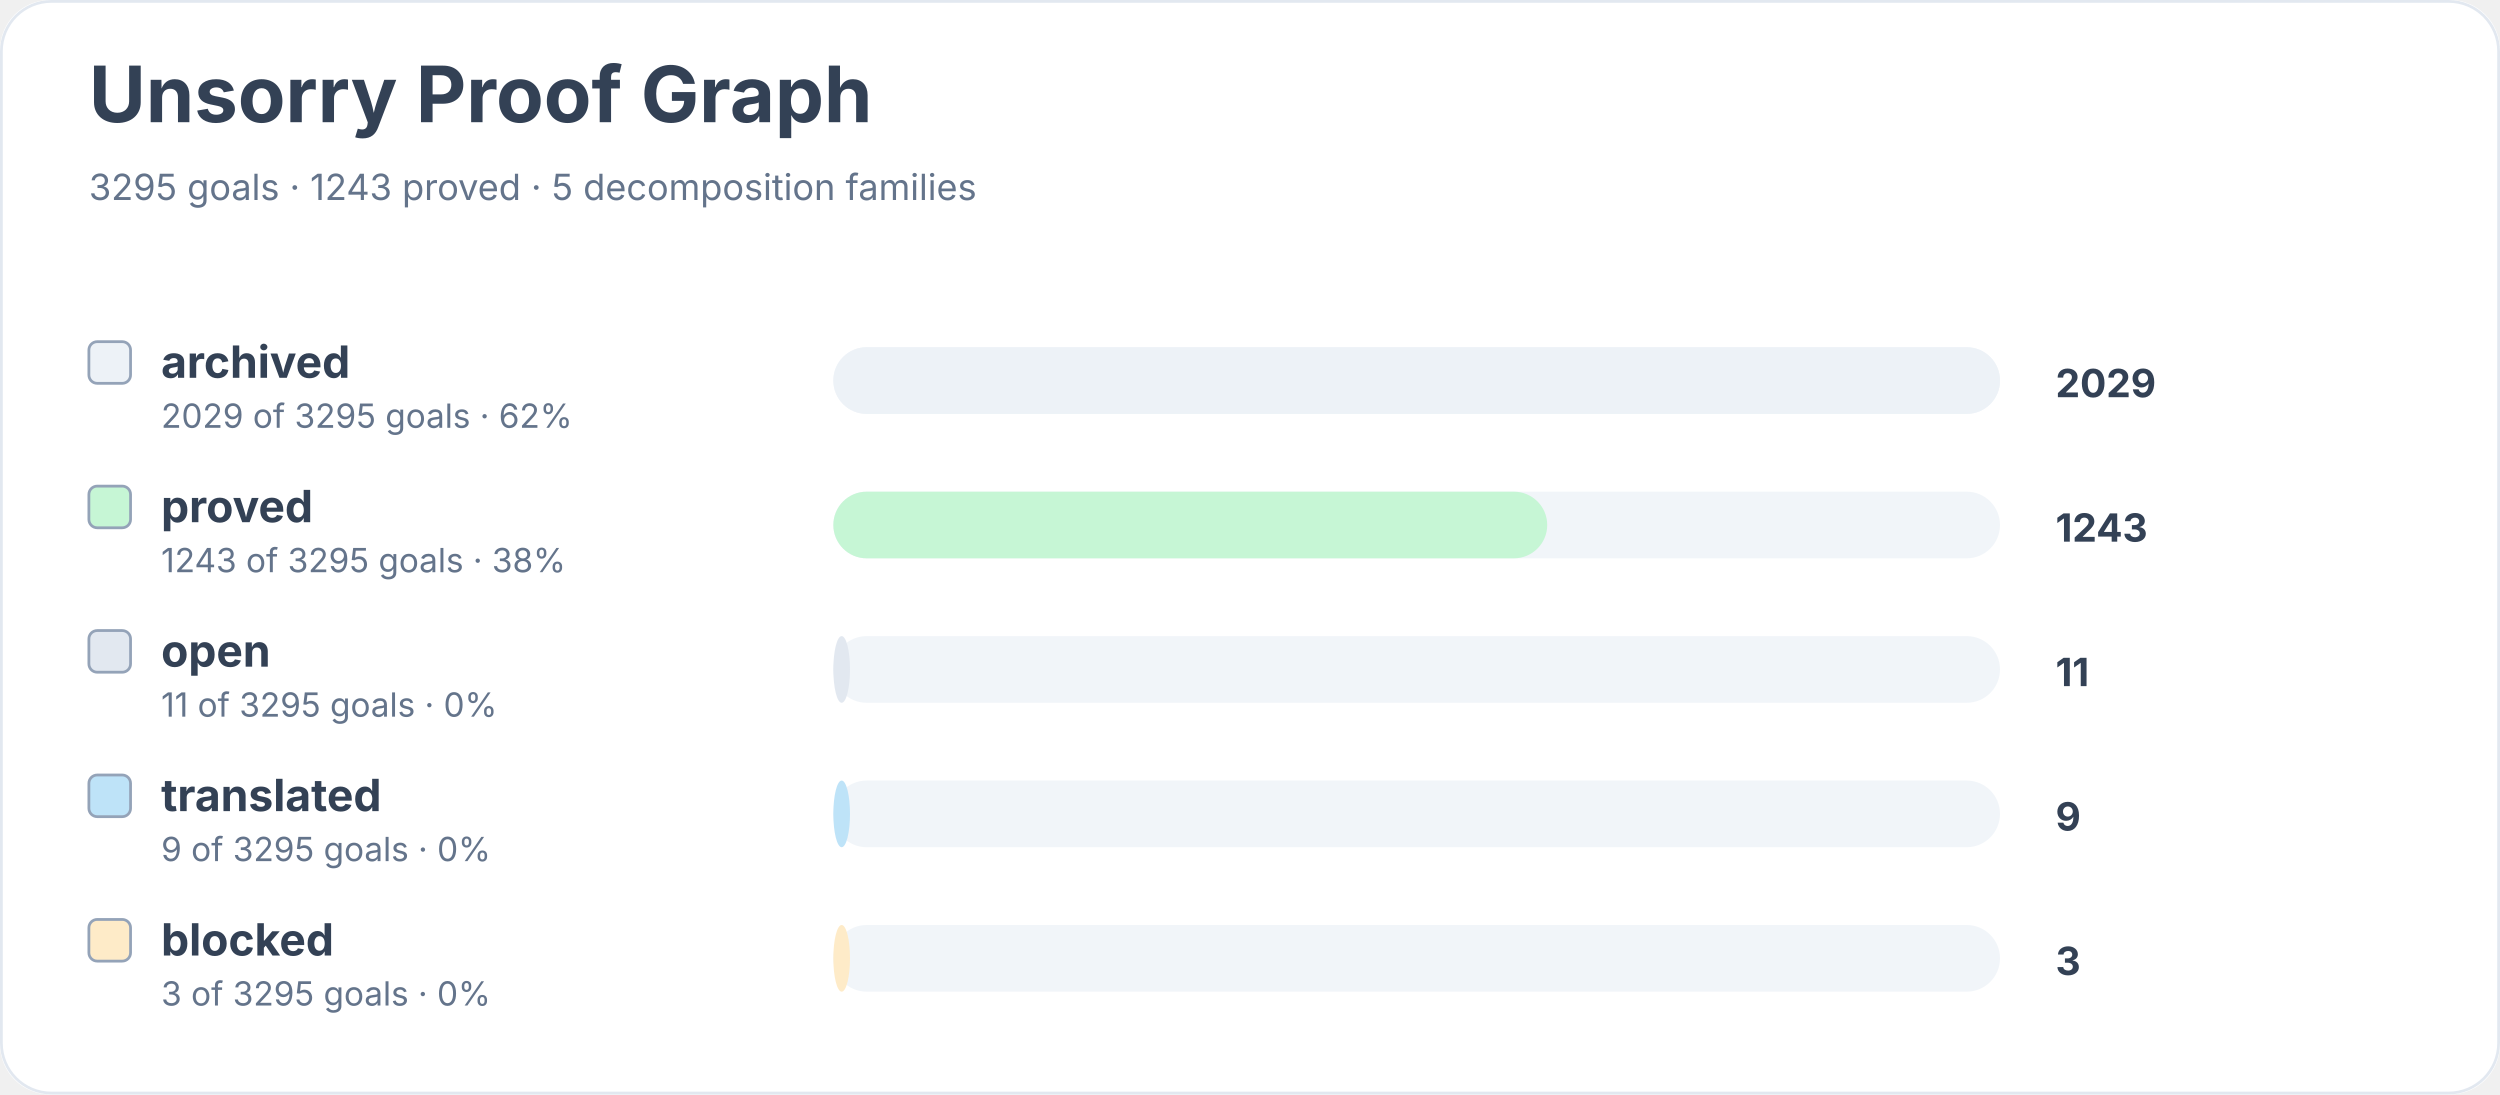
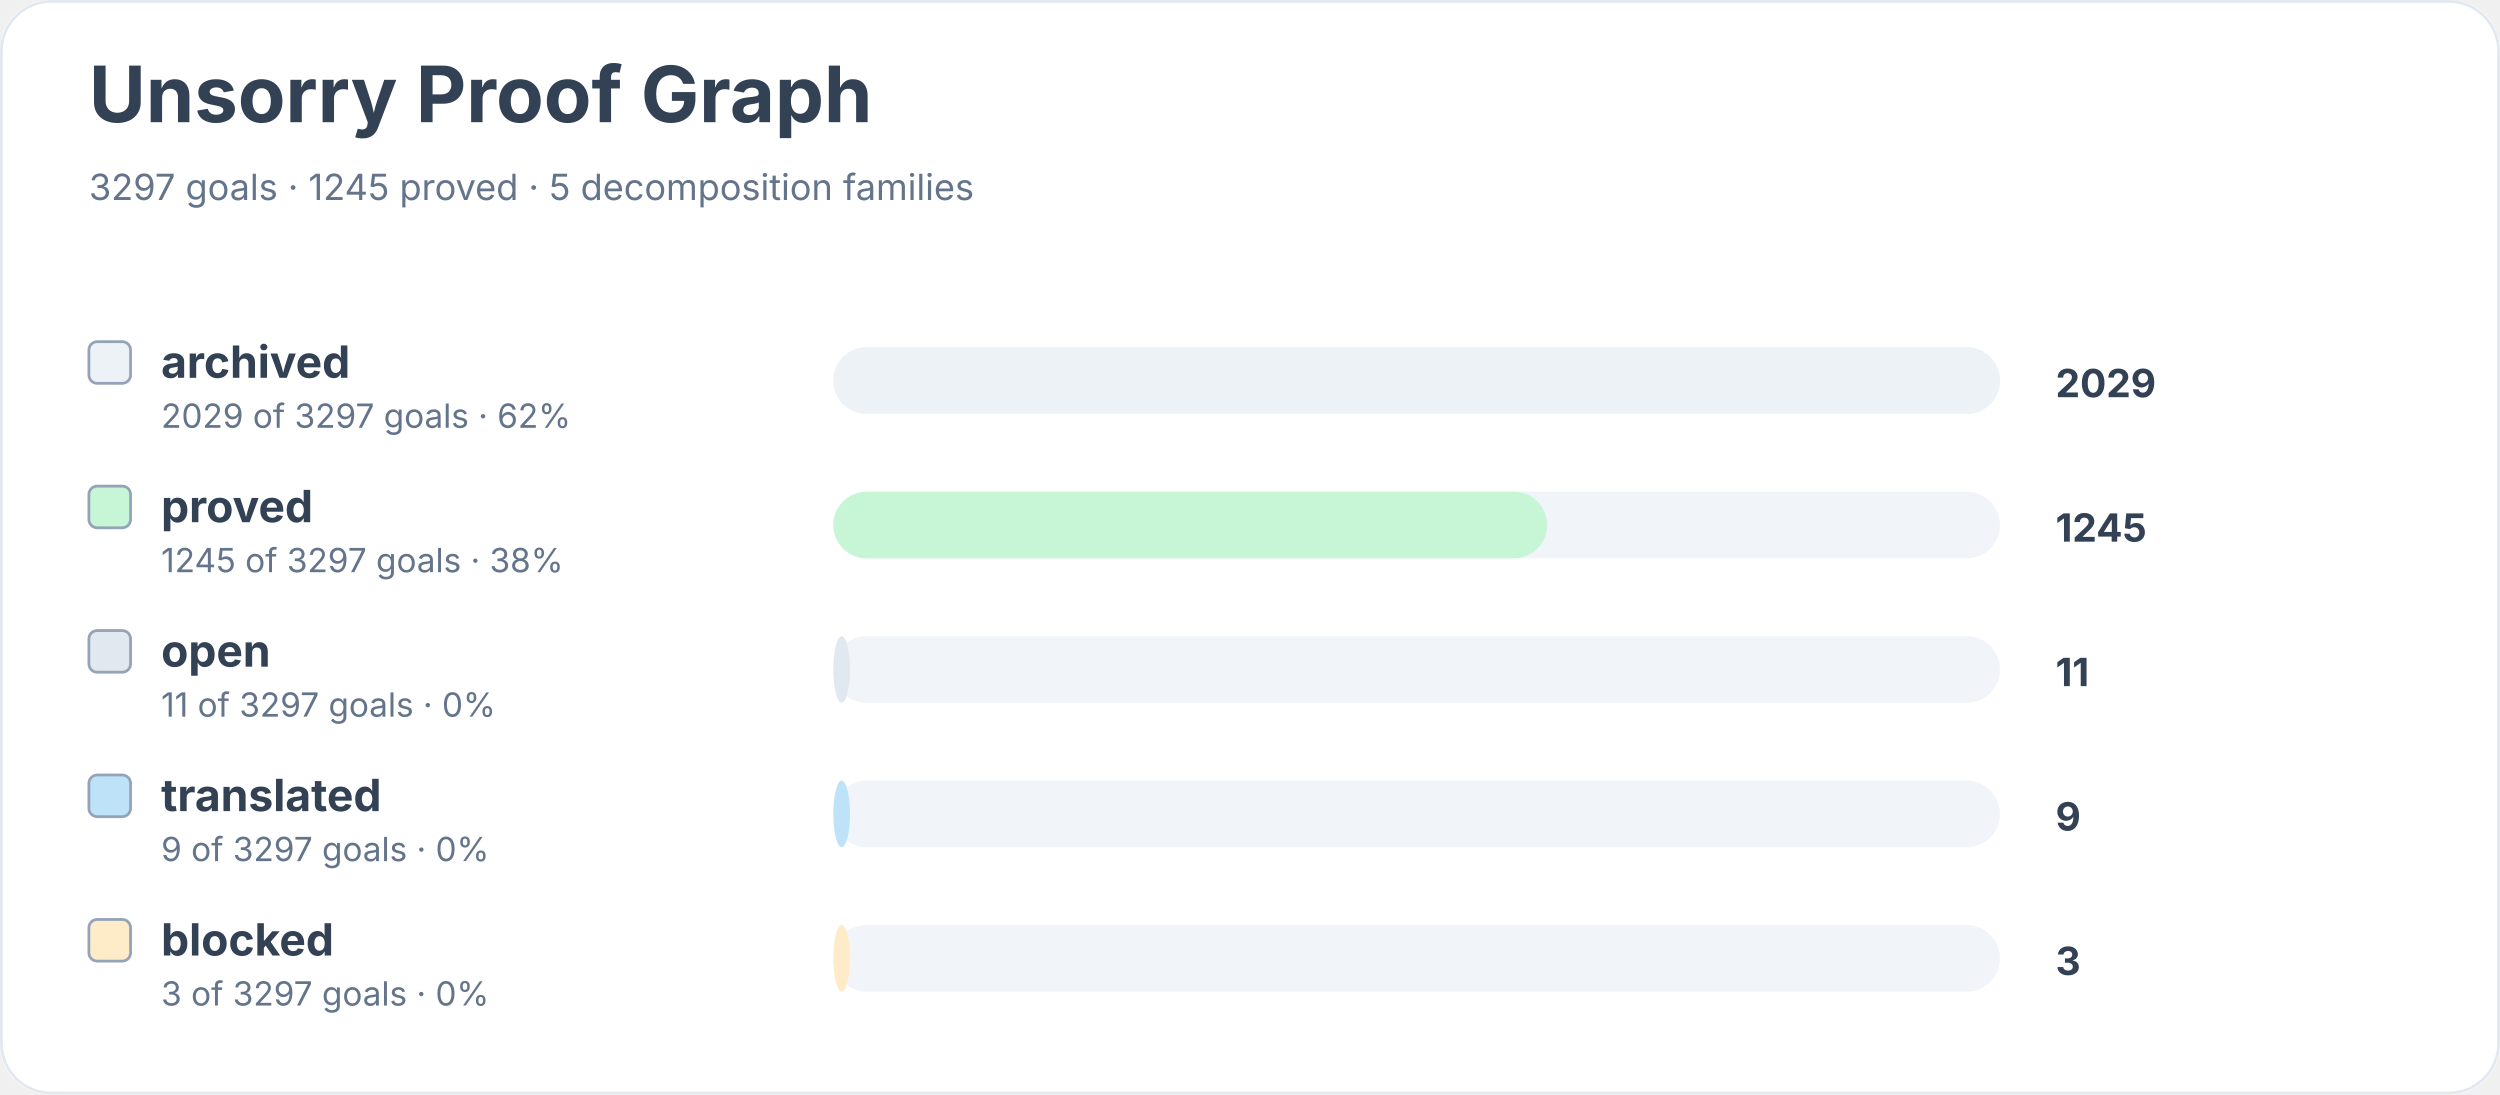
<svg xmlns="http://www.w3.org/2000/svg" width="900" height="394" viewBox="0 0 900 394" role="img" aria-labelledby="title desc">
  <rect width="900" height="100%" rx="18" fill="#ffffff" />
  <rect x="0.5" y="0.5" width="899" height="393" rx="18" fill="none" stroke="#e2e8f0" />
  <text x="32" y="44" font-family="Inter, system-ui, sans-serif" font-size="28" font-weight="700" fill="#334155">Unsorry Proof Graph</text>
-   <text x="32" y="72" font-family="Inter, system-ui, sans-serif" font-size="13" fill="#64748b">3295 goals · 1243 proved · 5 decomposition families</text>
+   <text x="32" y="72" font-family="Inter, system-ui, sans-serif" font-size="13" fill="#64748b">3297 goals · 1245 proved · 5 decomposition families</text>
  <rect x="32" y="123" width="15" height="15" rx="3" fill="#edf2f7" stroke="#94a3b8" />
  <text x="58" y="136" font-family="Inter, system-ui, sans-serif" font-size="16" font-weight="650" fill="#334155">archived</text>
-   <text x="58" y="154" font-family="Inter, system-ui, sans-serif" font-size="12" fill="#64748b">2029 of 3295 goals · 62%</text>
+   <text x="58" y="154" font-family="Inter, system-ui, sans-serif" font-size="12" fill="#64748b">2029 of 3297 goals · 62%</text>
  <rect x="300" y="125" width="420" height="24" rx="12" fill="#f1f5f9" />
  <rect x="300" y="125" width="420" height="24" rx="12" fill="#edf2f7" />
  <text x="740" y="143" font-family="Inter, system-ui, sans-serif" font-size="14" font-weight="700" fill="#334155">2029</text>
  <rect x="32" y="175" width="15" height="15" rx="3" fill="#c6f6d5" stroke="#94a3b8" />
  <text x="58" y="188" font-family="Inter, system-ui, sans-serif" font-size="16" font-weight="650" fill="#334155">proved</text>
-   <text x="58" y="206" font-family="Inter, system-ui, sans-serif" font-size="12" fill="#64748b">1243 of 3295 goals · 38%</text>
+   <text x="58" y="206" font-family="Inter, system-ui, sans-serif" font-size="12" fill="#64748b">1245 of 3297 goals · 38%</text>
  <rect x="300" y="177" width="420" height="24" rx="12" fill="#f1f5f9" />
  <rect x="300" y="177" width="257" height="24" rx="12" fill="#c6f6d5" />
-   <text x="740" y="195" font-family="Inter, system-ui, sans-serif" font-size="14" font-weight="700" fill="#334155">1243</text>
+   <text x="740" y="195" font-family="Inter, system-ui, sans-serif" font-size="14" font-weight="700" fill="#334155">1245</text>
  <rect x="32" y="227" width="15" height="15" rx="3" fill="#e2e8f0" stroke="#94a3b8" />
  <text x="58" y="240" font-family="Inter, system-ui, sans-serif" font-size="16" font-weight="650" fill="#334155">open</text>
-   <text x="58" y="258" font-family="Inter, system-ui, sans-serif" font-size="12" fill="#64748b">11 of 3295 goals · 0%</text>
+   <text x="58" y="258" font-family="Inter, system-ui, sans-serif" font-size="12" fill="#64748b">11 of 3297 goals · 0%</text>
  <rect x="300" y="229" width="420" height="24" rx="12" fill="#f1f5f9" />
  <rect x="300" y="229" width="6" height="24" rx="12" fill="#e2e8f0" />
  <text x="740" y="247" font-family="Inter, system-ui, sans-serif" font-size="14" font-weight="700" fill="#334155">11</text>
  <rect x="32" y="279" width="15" height="15" rx="3" fill="#bee3f8" stroke="#94a3b8" />
  <text x="58" y="292" font-family="Inter, system-ui, sans-serif" font-size="16" font-weight="650" fill="#334155">translated</text>
-   <text x="58" y="310" font-family="Inter, system-ui, sans-serif" font-size="12" fill="#64748b">9 of 3295 goals · 0%</text>
+   <text x="58" y="310" font-family="Inter, system-ui, sans-serif" font-size="12" fill="#64748b">9 of 3297 goals · 0%</text>
  <rect x="300" y="281" width="420" height="24" rx="12" fill="#f1f5f9" />
  <rect x="300" y="281" width="6" height="24" rx="12" fill="#bee3f8" />
  <text x="740" y="299" font-family="Inter, system-ui, sans-serif" font-size="14" font-weight="700" fill="#334155">9</text>
  <rect x="32" y="331" width="15" height="15" rx="3" fill="#feebc8" stroke="#94a3b8" />
  <text x="58" y="344" font-family="Inter, system-ui, sans-serif" font-size="16" font-weight="650" fill="#334155">blocked</text>
-   <text x="58" y="362" font-family="Inter, system-ui, sans-serif" font-size="12" fill="#64748b">3 of 3295 goals · 0%</text>
+   <text x="58" y="362" font-family="Inter, system-ui, sans-serif" font-size="12" fill="#64748b">3 of 3297 goals · 0%</text>
  <rect x="300" y="333" width="420" height="24" rx="12" fill="#f1f5f9" />
  <rect x="300" y="333" width="6" height="24" rx="12" fill="#feebc8" />
  <text x="740" y="351" font-family="Inter, system-ui, sans-serif" font-size="14" font-weight="700" fill="#334155">3</text>
</svg>
